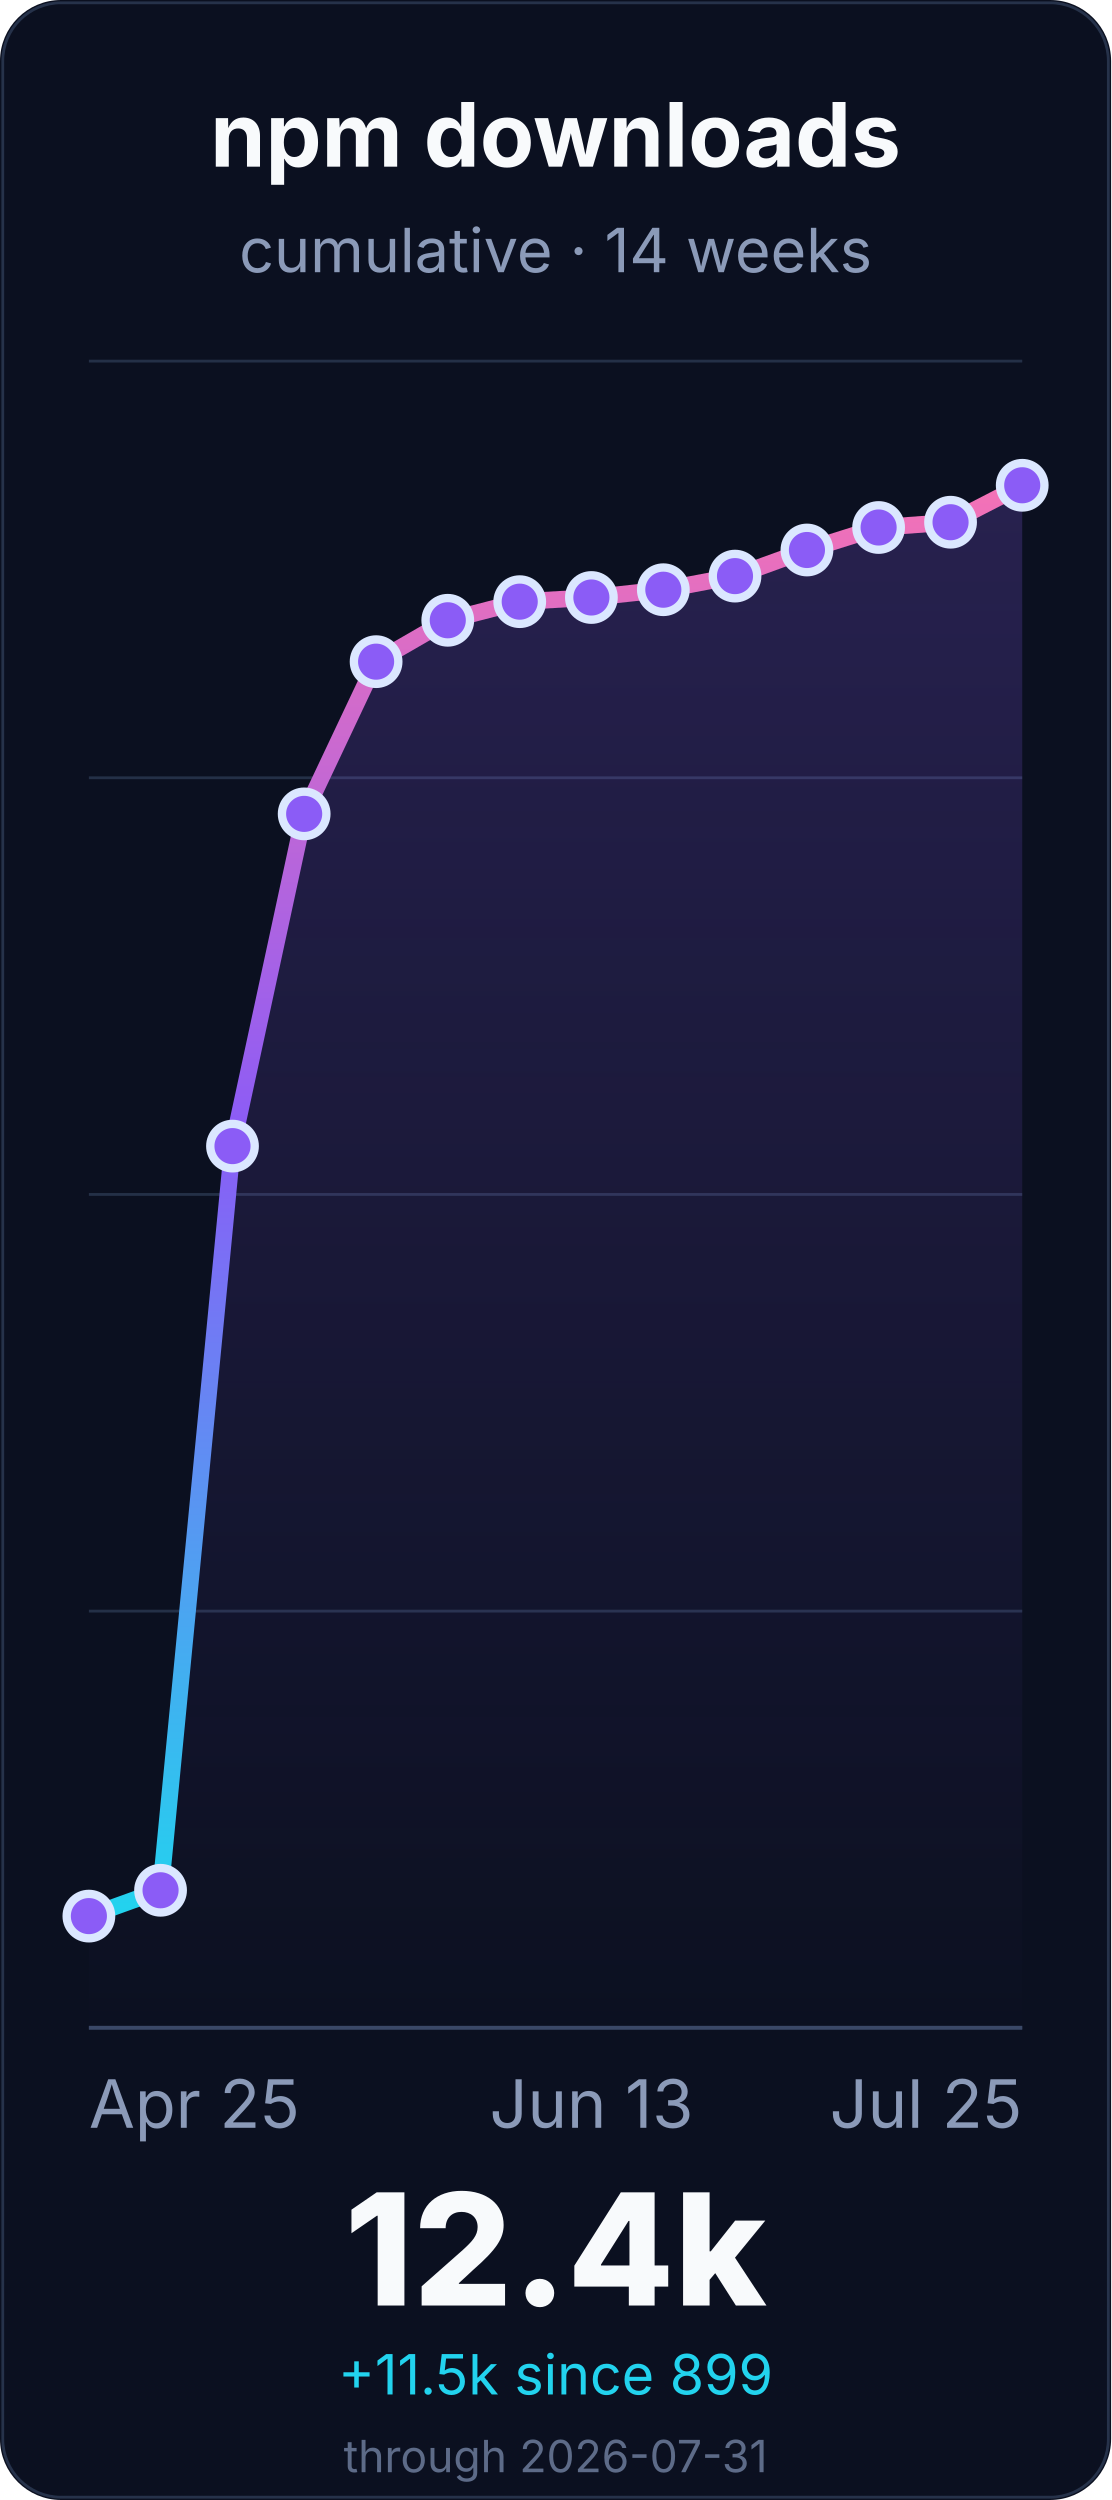
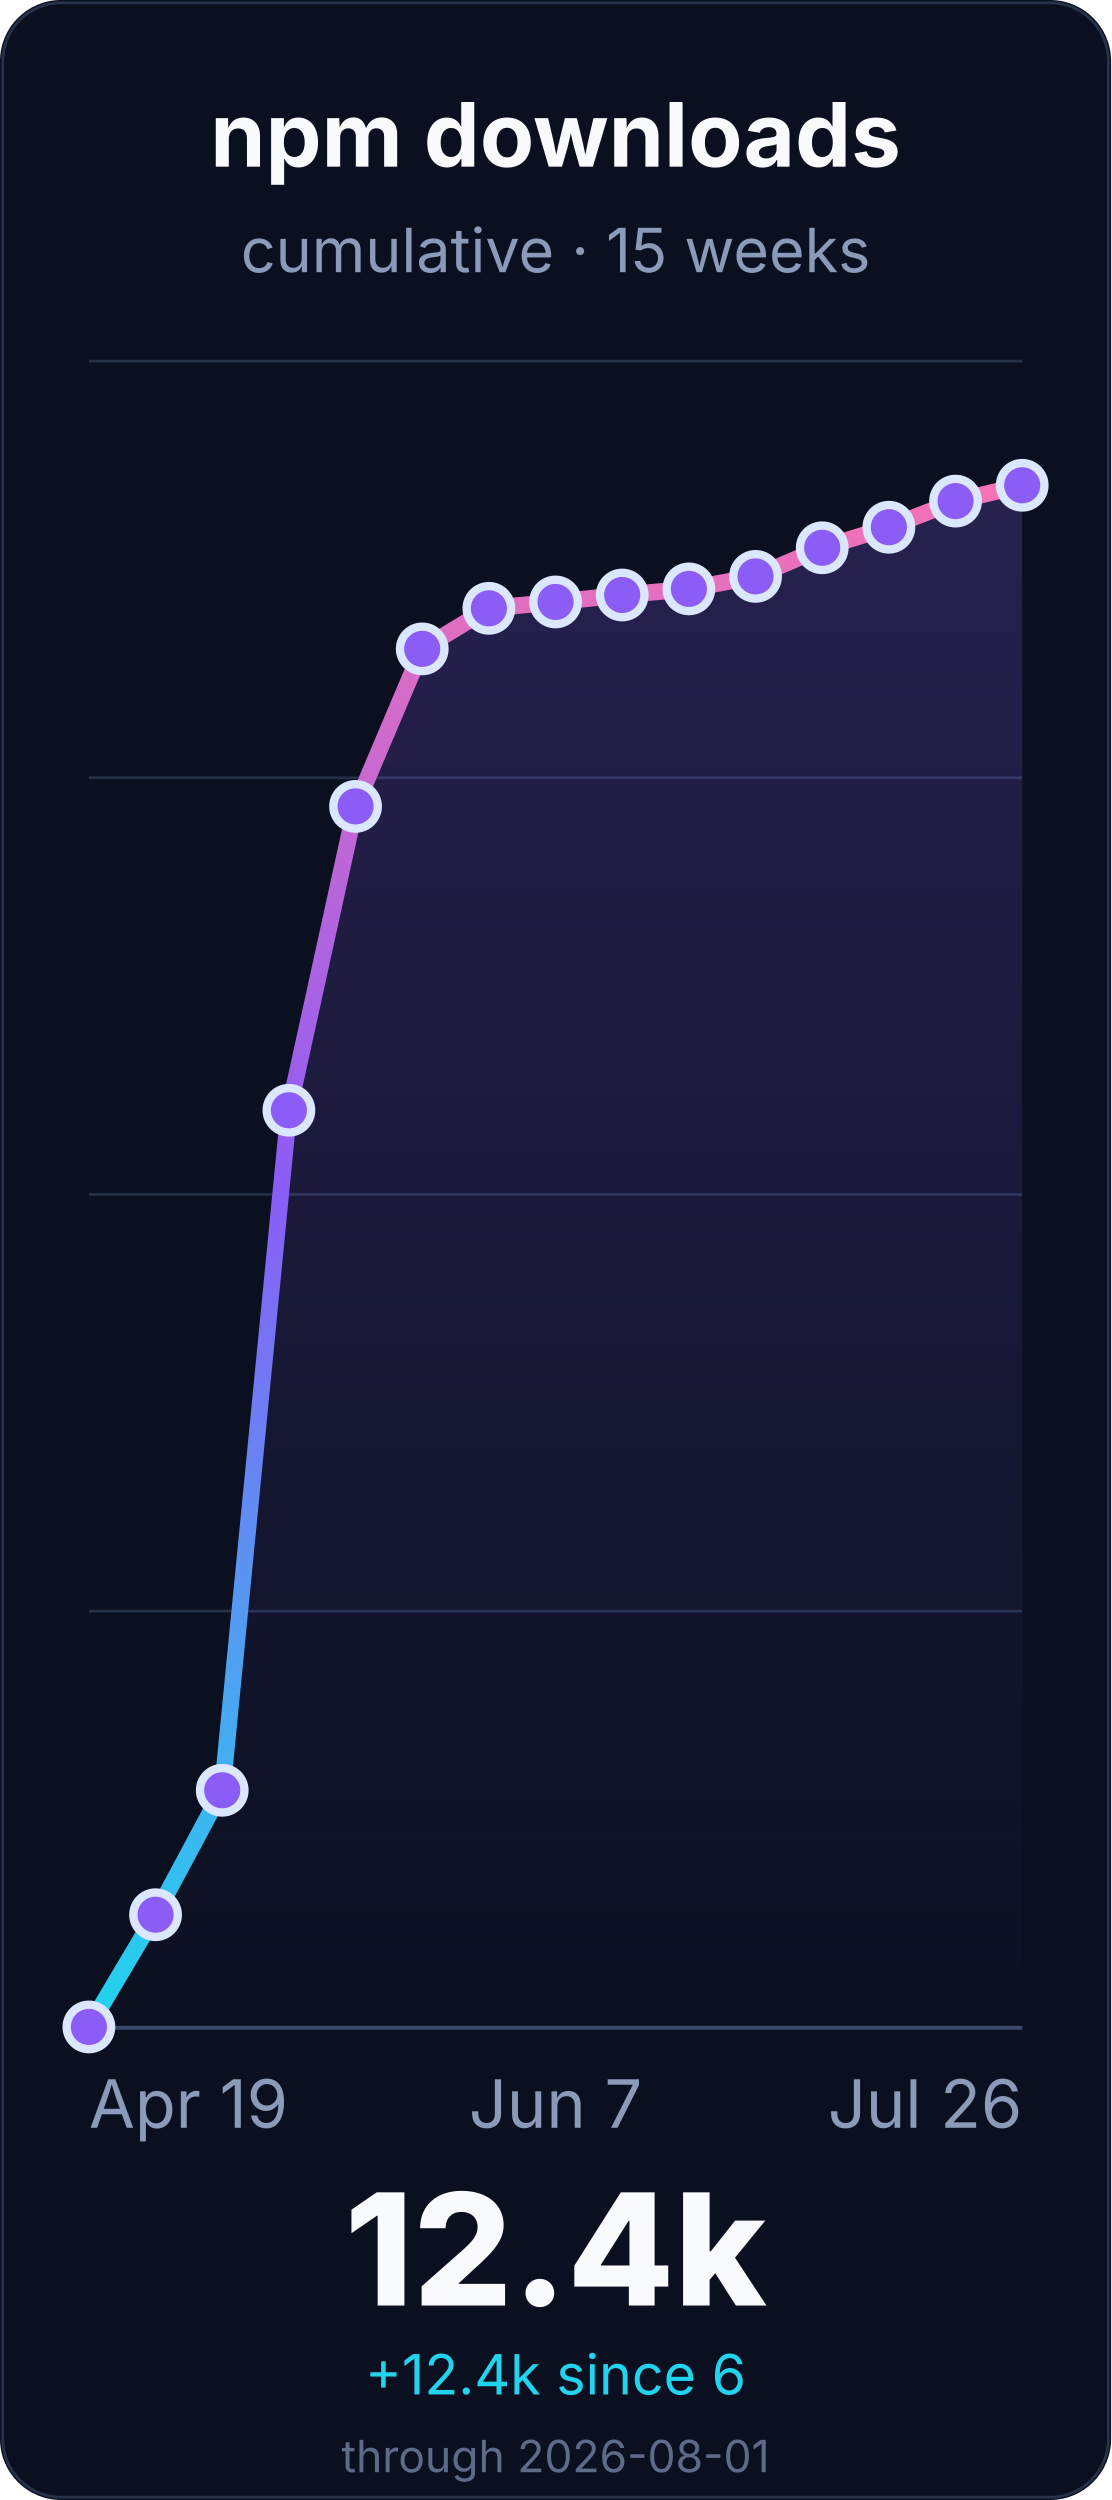
<svg xmlns="http://www.w3.org/2000/svg" width="400" height="900" viewBox="0 0 400 900" role="img" aria-labelledby="title desc">
  <defs>
    <linearGradient id="line" x1="0" x2="0" y1="1" y2="0">
      <stop offset="0%" stop-color="#22d3ee" />
      <stop offset="55%" stop-color="#8b5cf6" />
      <stop offset="100%" stop-color="#f472b6" />
    </linearGradient>
    <linearGradient id="fill" x1="0" x2="0" y1="0" y2="1">
      <stop offset="0%" stop-color="#8b5cf6" stop-opacity="0.22" />
      <stop offset="100%" stop-color="#8b5cf6" stop-opacity="0" />
    </linearGradient>
  </defs>
  <rect width="400" height="900" rx="22" fill="#0b1020" />
  <rect x="1" y="1" width="398" height="898" rx="21" fill="none" stroke="#26324a" />
  <g font-family="Inter, ui-sans-serif, system-ui, -apple-system, BlinkMacSystemFont, Segoe UI, sans-serif">
    <text x="200.0" y="60" font-size="32" font-weight="700" fill="#f8fafc" text-anchor="middle">npm downloads</text>
-     <text x="200.0" y="98" font-size="22" fill="#8b9ab8" text-anchor="middle">cumulative · 14 weeks</text>
+     <text x="200.0" y="98" font-size="22" fill="#8b9ab8" text-anchor="middle">cumulative · 15 weeks</text>
    <line x1="32" y1="730.0" x2="368" y2="730.0" stroke="#243047" stroke-width="1" />
    <line x1="32" y1="580.0" x2="368" y2="580.0" stroke="#243047" stroke-width="1" />
    <line x1="32" y1="430.0" x2="368" y2="430.0" stroke="#243047" stroke-width="1" />
    <line x1="32" y1="280.0" x2="368" y2="280.0" stroke="#243047" stroke-width="1" />
    <line x1="32" y1="130.0" x2="368" y2="130.0" stroke="#243047" stroke-width="1" />
    <line x1="32" y1="730.0" x2="368" y2="730.0" stroke="#3a4867" stroke-width="1.4" />
-     <path d="M 32.0 689.8 L 57.8 680.5 L 83.7 412.6 L 109.5 293.0 L 135.4 238.2 L 161.2 223.3 L 187.1 216.6 L 212.9 215.1 L 238.8 212.3 L 264.6 207.4 L 290.5 198.0 L 316.3 189.9 L 342.2 188.0 L 368.0 174.7 L 368.0 730.0 L 32.0 730.0 Z" fill="url(#fill)" />
-     <path d="M 32.0 689.8 L 57.8 680.5 L 83.7 412.6 L 109.5 293.0 L 135.4 238.2 L 161.2 223.3 L 187.1 216.6 L 212.9 215.1 L 238.8 212.3 L 264.6 207.4 L 290.5 198.0 L 316.3 189.9 L 342.2 188.0 L 368.0 174.7" fill="none" stroke="url(#line)" stroke-width="6" stroke-linecap="round" stroke-linejoin="round" />
-     <circle cx="32.0" cy="689.8" r="8" fill="#8b5cf6" stroke="#dbe7ff" stroke-width="3" />
-     <circle cx="57.8" cy="680.5" r="8" fill="#8b5cf6" stroke="#dbe7ff" stroke-width="3" />
-     <circle cx="83.7" cy="412.6" r="8" fill="#8b5cf6" stroke="#dbe7ff" stroke-width="3" />
-     <circle cx="109.5" cy="293.0" r="8" fill="#8b5cf6" stroke="#dbe7ff" stroke-width="3" />
-     <circle cx="135.4" cy="238.2" r="8" fill="#8b5cf6" stroke="#dbe7ff" stroke-width="3" />
-     <circle cx="161.2" cy="223.3" r="8" fill="#8b5cf6" stroke="#dbe7ff" stroke-width="3" />
-     <circle cx="187.1" cy="216.6" r="8" fill="#8b5cf6" stroke="#dbe7ff" stroke-width="3" />
-     <circle cx="212.9" cy="215.1" r="8" fill="#8b5cf6" stroke="#dbe7ff" stroke-width="3" />
-     <circle cx="238.8" cy="212.3" r="8" fill="#8b5cf6" stroke="#dbe7ff" stroke-width="3" />
-     <circle cx="264.6" cy="207.4" r="8" fill="#8b5cf6" stroke="#dbe7ff" stroke-width="3" />
-     <circle cx="290.5" cy="198.0" r="8" fill="#8b5cf6" stroke="#dbe7ff" stroke-width="3" />
-     <circle cx="316.3" cy="189.9" r="8" fill="#8b5cf6" stroke="#dbe7ff" stroke-width="3" />
-     <circle cx="342.2" cy="188.0" r="8" fill="#8b5cf6" stroke="#dbe7ff" stroke-width="3" />
+     <path d="M 32.0 729.7 L 56.0 689.3 L 80.0 644.5 L 104.0 399.7 L 128.0 290.3 L 152.0 233.6 L 176.0 219.0 L 200.0 216.7 L 224.0 214.2 L 248.0 212.0 L 272.0 207.5 L 296.0 197.2 L 320.0 189.8 L 344.0 180.4 L 368.0 174.7 L 368.0 730.0 L 32.0 730.0 Z" fill="url(#fill)" />
+     <path d="M 32.0 729.7 L 56.0 689.3 L 80.0 644.5 L 104.0 399.7 L 128.0 290.3 L 152.0 233.6 L 176.0 219.0 L 200.0 216.7 L 224.0 214.2 L 248.0 212.0 L 272.0 207.5 L 296.0 197.2 L 320.0 189.8 L 344.0 180.4 L 368.0 174.7" fill="none" stroke="url(#line)" stroke-width="6" stroke-linecap="round" stroke-linejoin="round" />
+     <circle cx="32.0" cy="729.7" r="8" fill="#8b5cf6" stroke="#dbe7ff" stroke-width="3" />
+     <circle cx="56.0" cy="689.3" r="8" fill="#8b5cf6" stroke="#dbe7ff" stroke-width="3" />
+     <circle cx="80.0" cy="644.5" r="8" fill="#8b5cf6" stroke="#dbe7ff" stroke-width="3" />
+     <circle cx="104.0" cy="399.7" r="8" fill="#8b5cf6" stroke="#dbe7ff" stroke-width="3" />
+     <circle cx="128.0" cy="290.3" r="8" fill="#8b5cf6" stroke="#dbe7ff" stroke-width="3" />
+     <circle cx="152.0" cy="233.6" r="8" fill="#8b5cf6" stroke="#dbe7ff" stroke-width="3" />
+     <circle cx="176.0" cy="219.0" r="8" fill="#8b5cf6" stroke="#dbe7ff" stroke-width="3" />
+     <circle cx="200.0" cy="216.7" r="8" fill="#8b5cf6" stroke="#dbe7ff" stroke-width="3" />
+     <circle cx="224.0" cy="214.2" r="8" fill="#8b5cf6" stroke="#dbe7ff" stroke-width="3" />
+     <circle cx="248.0" cy="212.0" r="8" fill="#8b5cf6" stroke="#dbe7ff" stroke-width="3" />
+     <circle cx="272.0" cy="207.5" r="8" fill="#8b5cf6" stroke="#dbe7ff" stroke-width="3" />
+     <circle cx="296.0" cy="197.2" r="8" fill="#8b5cf6" stroke="#dbe7ff" stroke-width="3" />
+     <circle cx="320.0" cy="189.8" r="8" fill="#8b5cf6" stroke="#dbe7ff" stroke-width="3" />
+     <circle cx="344.0" cy="180.4" r="8" fill="#8b5cf6" stroke="#dbe7ff" stroke-width="3" />
    <circle cx="368.0" cy="174.7" r="8" fill="#8b5cf6" stroke="#dbe7ff" stroke-width="3" />
-     <text x="32.0" y="766" font-size="24" fill="#8b9ab8" text-anchor="start">Apr 25</text>
-     <text x="212.923" y="766" font-size="24" fill="#8b9ab8" text-anchor="middle">Jun 13</text>
-     <text x="368.0" y="766" font-size="24" fill="#8b9ab8" text-anchor="end">Jul 25</text>
+     <text x="32.0" y="766" font-size="24" fill="#8b9ab8" text-anchor="start">Apr 19</text>
+     <text x="200.0" y="766" font-size="24" fill="#8b9ab8" text-anchor="middle">Jun 7</text>
+     <text x="368.0" y="766" font-size="24" fill="#8b9ab8" text-anchor="end">Jul 26</text>
    <text x="200.0" y="830" font-size="56" font-weight="800" fill="#f8fafc" text-anchor="middle">12.4k</text>
-     <text x="200.0" y="862" font-size="20" fill="#22d3ee" text-anchor="middle">+11.5k since 899</text>
-     <text x="200.0" y="890" font-size="16" fill="#5d6b88" text-anchor="middle">through 2026-07-31</text>
+     <text x="200.0" y="862" font-size="20" fill="#22d3ee" text-anchor="middle">+12.4k since 6</text>
+     <text x="200.0" y="890" font-size="16" fill="#5d6b88" text-anchor="middle">through 2026-08-01</text>
  </g>
</svg>
